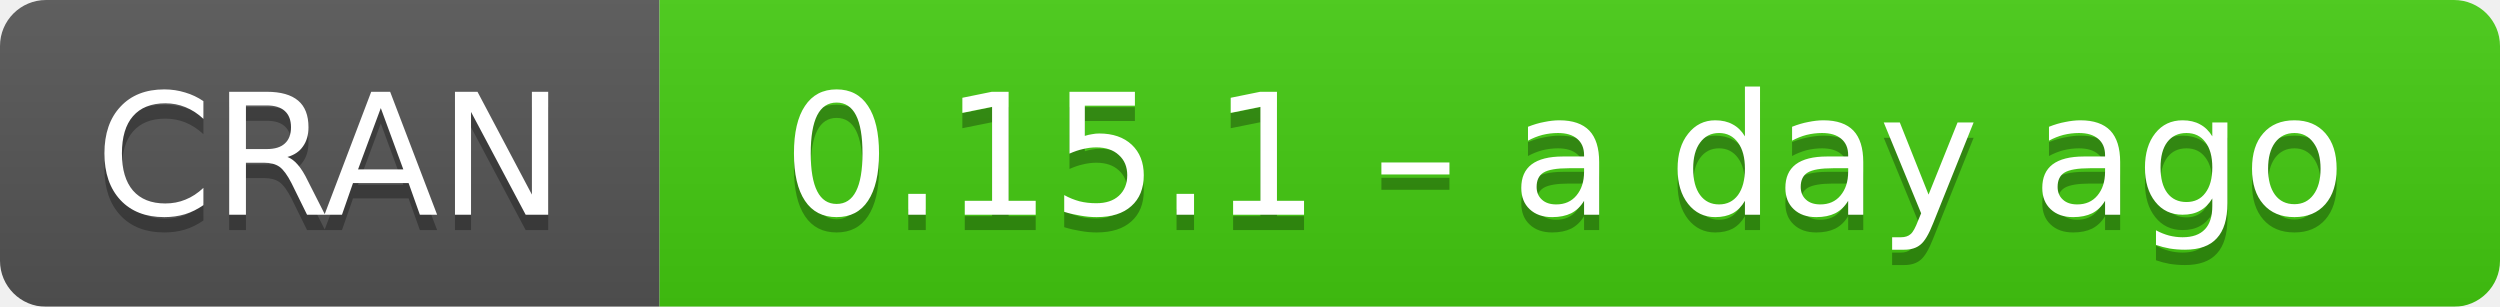
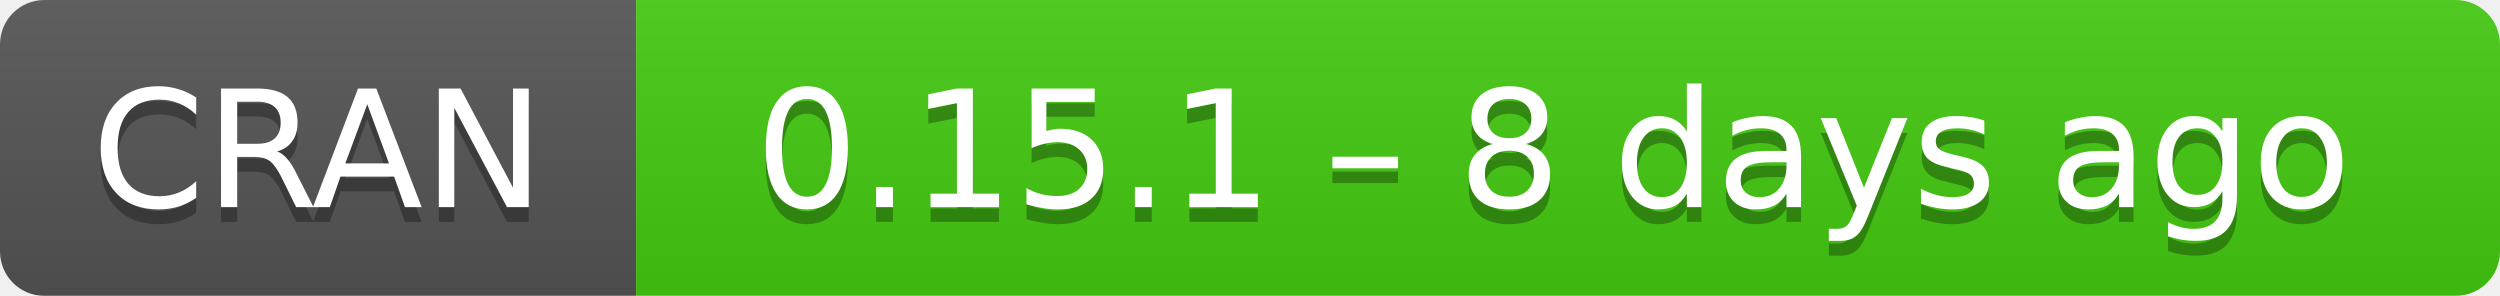
- <svg xmlns="http://www.w3.org/2000/svg" width="163" height="20" aria-label="CRAN 0.15.1 – a day ago">
+ <svg xmlns="http://www.w3.org/2000/svg" width="169" height="20" aria-label="CRAN 0.15.1 – 8 days ago">
  <linearGradient id="b" x2="0" y2="100%">
    <stop offset="0" stop-color="#bbb" stop-opacity=".1" />
    <stop offset="1" stop-opacity=".1" />
  </linearGradient>
  <mask id="a">
-     <rect width="163" height="20" rx="3" fill="#fff" />
+     <rect width="169" height="20" rx="3" fill="#fff" />
  </mask>
  <g mask="url(#a)">
    <path fill="#555" d="M0 0h43v20H0z" />
-     <path fill="#4c1" d="M43 0h141v20H43z" />
-     <path fill="url(#b)" d="M0 0h163v20H0z" />
+     <path fill="#4c1" d="M43 0h147v20H43z" />
+     <path fill="url(#b)" d="M0 0h169v20H0z" />
  </g>
  <g fill="#fff" text-anchor="middle" font-family="DejaVu Sans,Verdana,Geneva,sans-serif" font-size="11">
    <text x="21.5" y="15" fill="#010101" fill-opacity=".3">
      CRAN
    </text>
    <text x="21.5" y="14">
      CRAN
    </text>
-     <text x="102" y="15" fill="#010101" fill-opacity=".3">
-       0.15.1 – a day ago
+     <text x="105" y="15" fill="#010101" fill-opacity=".3">
+       0.15.1 – 8 days ago
    </text>
-     <text x="102" y="14">
-       0.15.1 – a day ago
+     <text x="105" y="14">
+       0.15.1 – 8 days ago
    </text>
  </g>
</svg>
